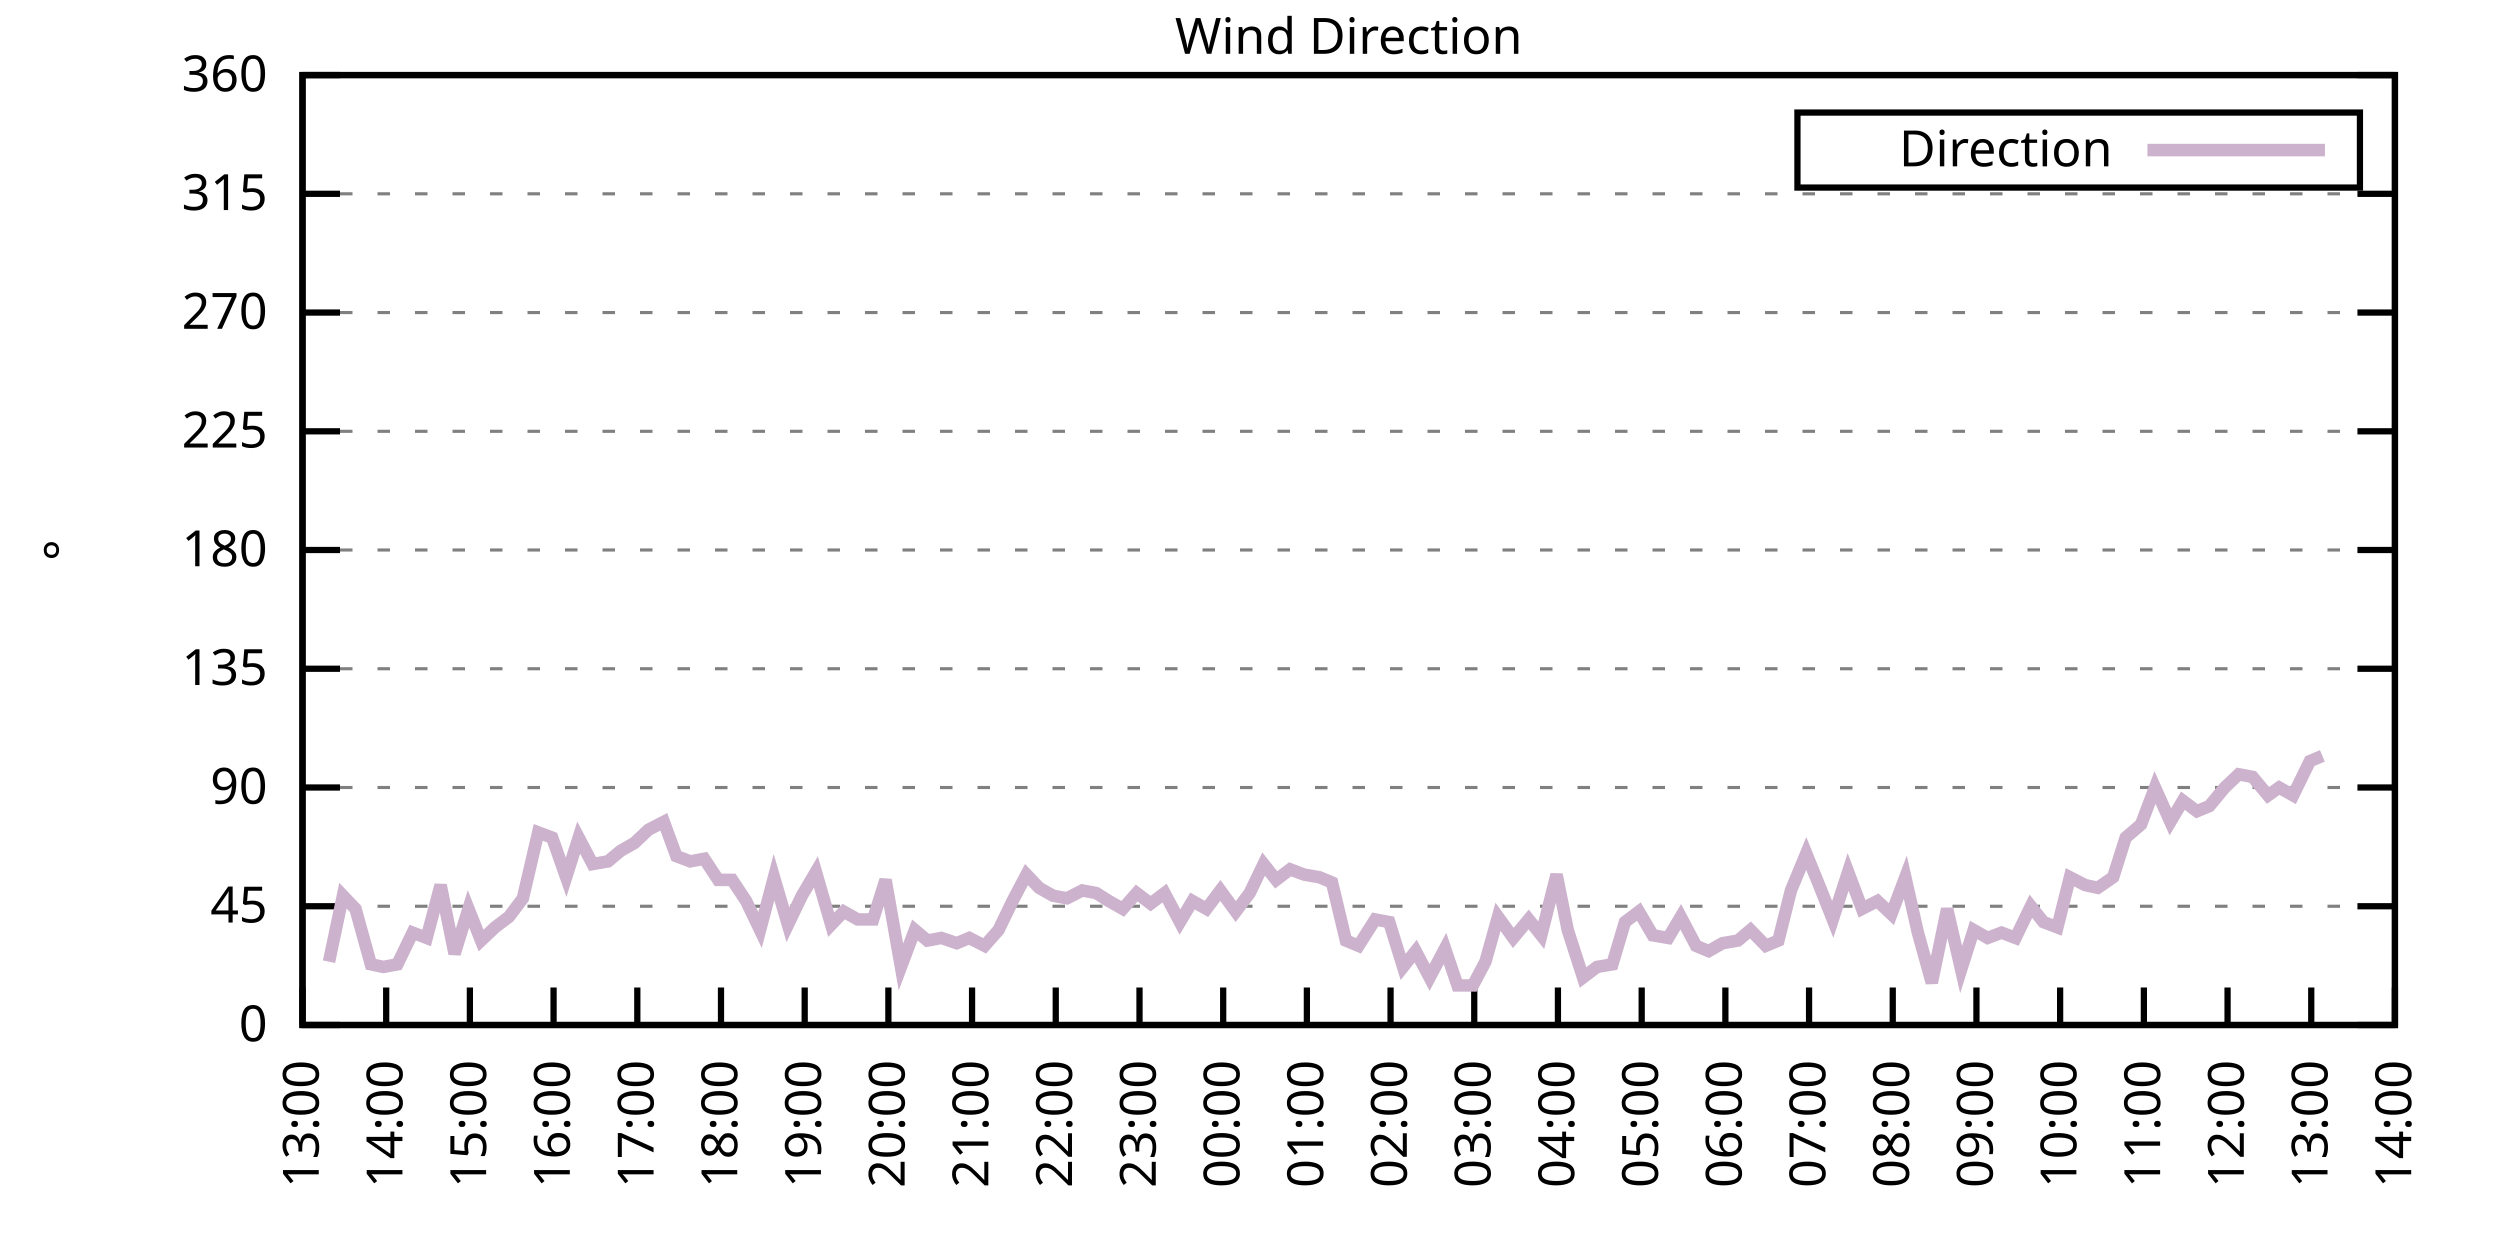
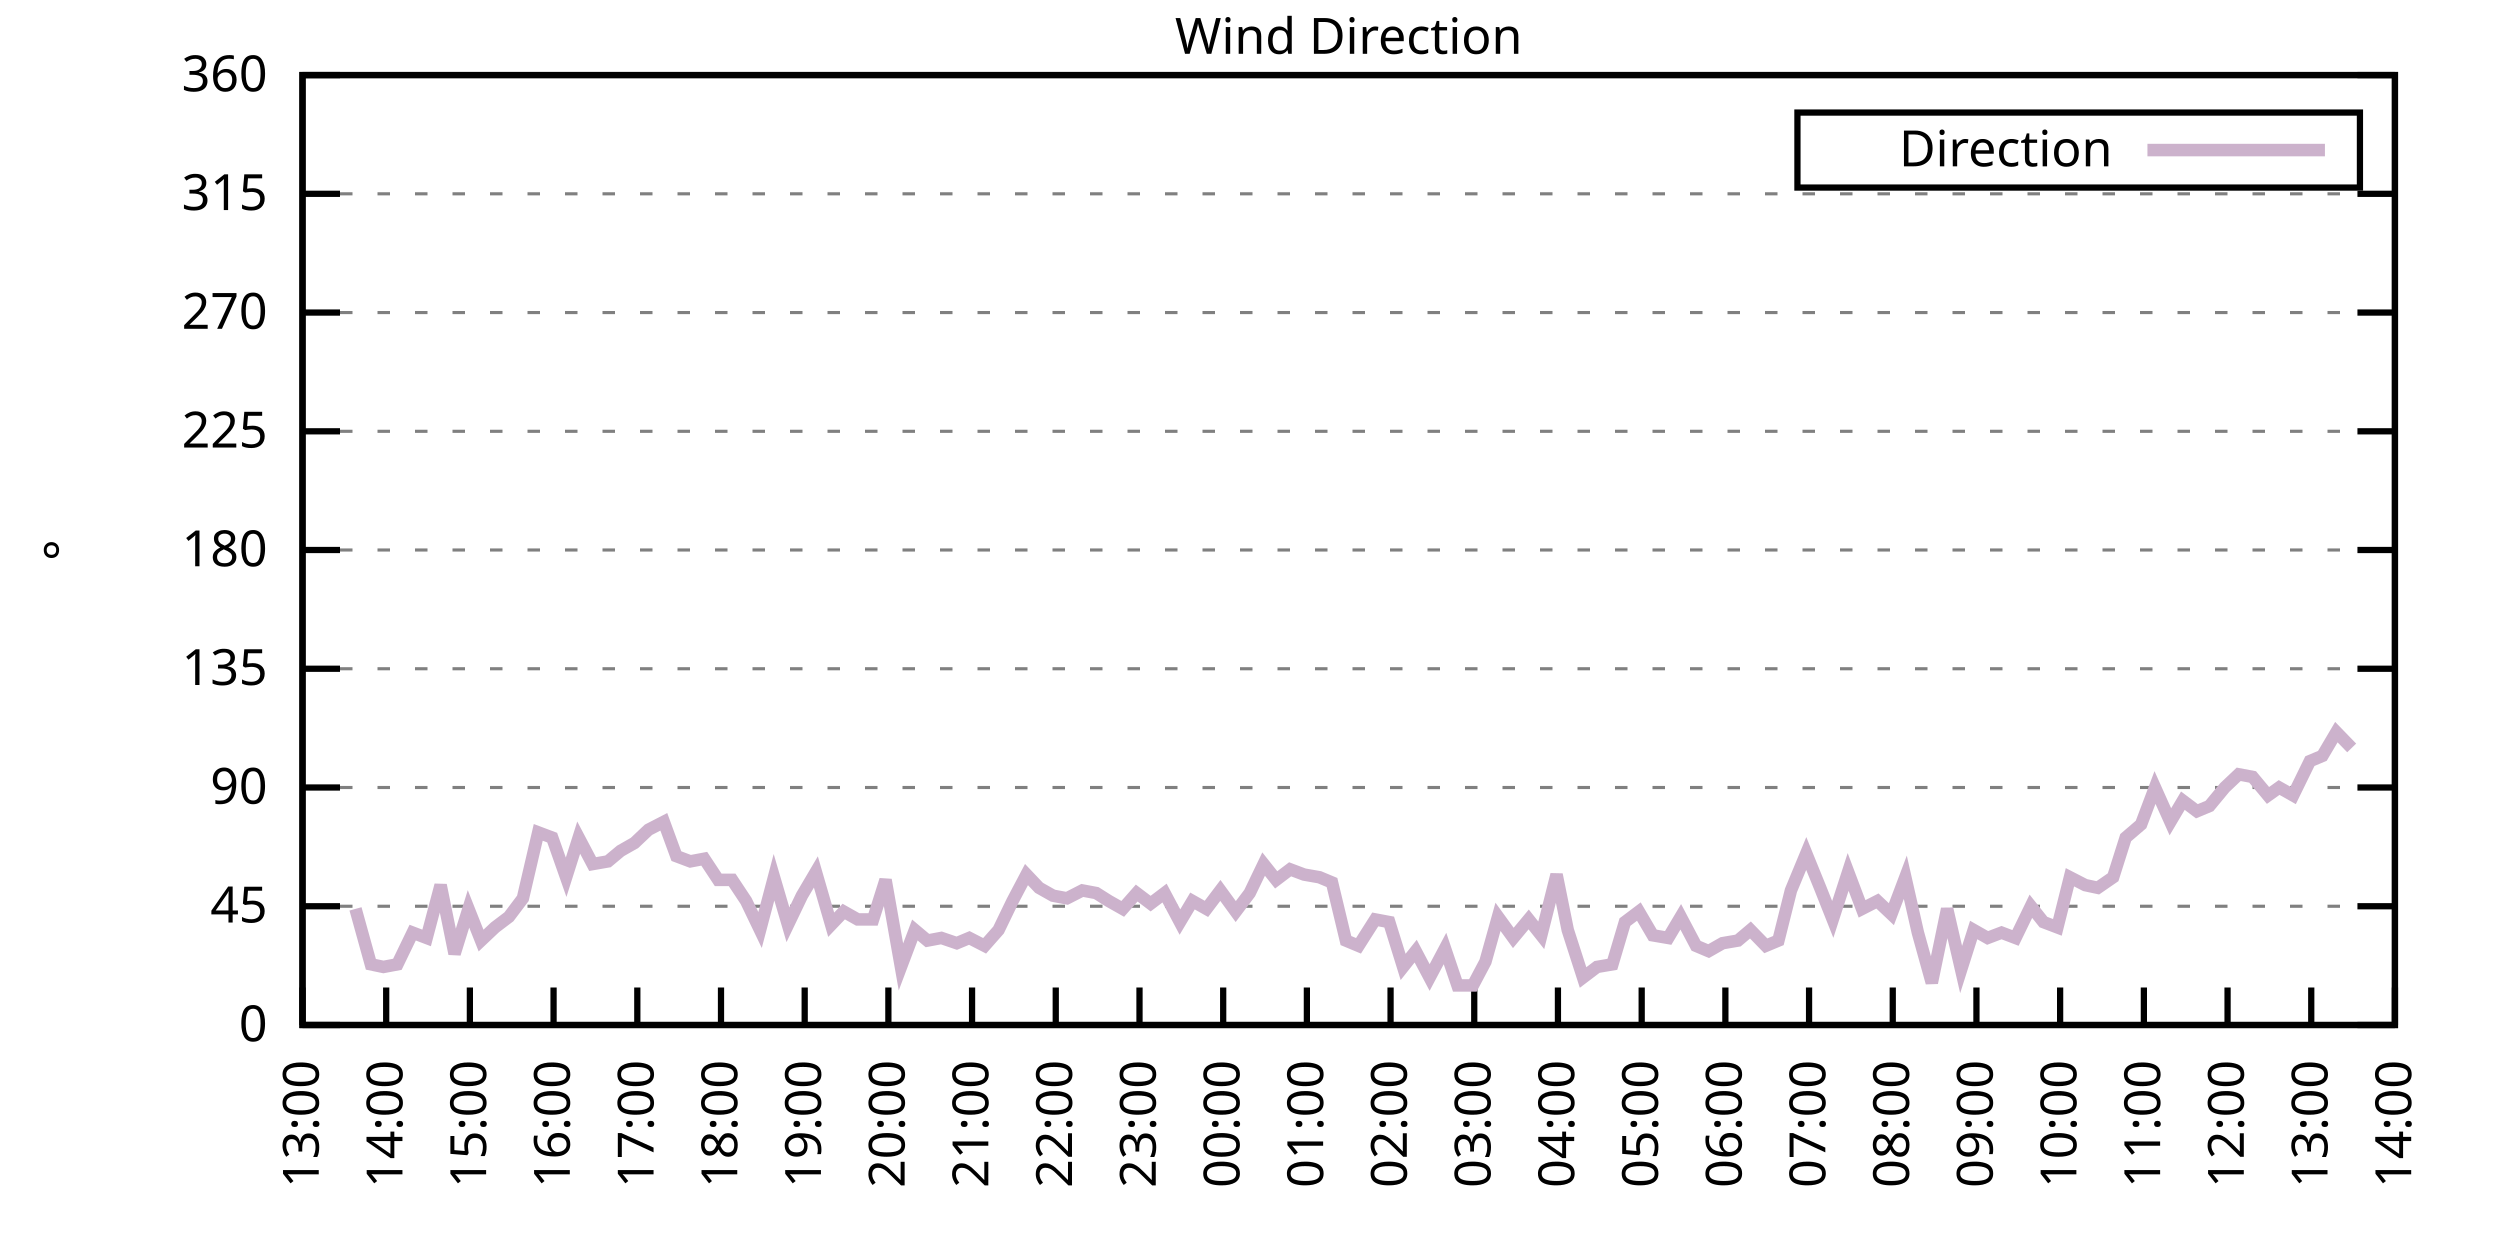
<svg xmlns="http://www.w3.org/2000/svg" xmlns:xlink="http://www.w3.org/1999/xlink" width="400" height="200" viewBox="0 0 400 200">
  <g id="gnuplot_canvas">
    <rect x="0" y="0" width="400" height="200" fill="none" />
    <defs>
      <circle id="gpDot" r="0.5" stroke-width="0.5" stroke="currentColor" />
      <path id="gpPt0" stroke-width="0.333" stroke="currentColor" d="M-1,0 h2 M0,-1 v2" />
      <path id="gpPt1" stroke-width="0.333" stroke="currentColor" d="M-1,-1 L1,1 M1,-1 L-1,1" />
      <path id="gpPt2" stroke-width="0.333" stroke="currentColor" d="M-1,0 L1,0 M0,-1 L0,1 M-1,-1 L1,1 M-1,1 L1,-1" />
      <rect id="gpPt3" stroke-width="0.333" stroke="currentColor" x="-1" y="-1" width="2" height="2" />
      <rect id="gpPt4" stroke-width="0.333" stroke="currentColor" fill="currentColor" x="-1" y="-1" width="2" height="2" />
      <circle id="gpPt5" stroke-width="0.333" stroke="currentColor" cx="0" cy="0" r="1" />
      <use xlink:href="#gpPt5" id="gpPt6" fill="currentColor" stroke="none" />
      <path id="gpPt7" stroke-width="0.333" stroke="currentColor" d="M0,-1.33 L-1.33,0.67 L1.33,0.67 z" />
      <use xlink:href="#gpPt7" id="gpPt8" fill="currentColor" stroke="none" />
      <use xlink:href="#gpPt7" id="gpPt9" stroke="currentColor" transform="rotate(180)" />
      <use xlink:href="#gpPt9" id="gpPt10" fill="currentColor" stroke="none" />
      <use xlink:href="#gpPt3" id="gpPt11" stroke="currentColor" transform="rotate(45)" />
      <use xlink:href="#gpPt11" id="gpPt12" fill="currentColor" stroke="none" />
      <path id="gpPt13" stroke-width="0.333" stroke="currentColor" d="M0,1.330 L1.265,0.411 L0.782,-1.067 L-0.782,-1.076 L-1.265,0.411 z" />
      <use xlink:href="#gpPt13" id="gpPt14" fill="currentColor" stroke="none" />
      <filter id="textbox" filterUnits="objectBoundingBox" x="0" y="0" height="1" width="1">
        <feFlood flood-color="white" flood-opacity="1" result="bgnd" />
        <feComposite in="SourceGraphic" in2="bgnd" operator="atop" />
      </filter>
      <filter id="greybox" filterUnits="objectBoundingBox" x="0" y="0" height="1" width="1">
        <feFlood flood-color="lightgrey" flood-opacity="1" result="grey" />
        <feComposite in="SourceGraphic" in2="grey" operator="atop" />
      </filter>
    </defs>
    <g fill="none" color="white" stroke="currentColor" stroke-width="1.00" stroke-linecap="butt" stroke-linejoin="miter">
</g>
    <g fill="none" color="black" stroke="currentColor" stroke-width="1.00" stroke-linecap="butt" stroke-linejoin="miter">
      <g stroke="none" shape-rendering="crispEdges">
        <polygon fill="rgb(255, 255, 255)" points="48.40,164.00 383.18,164.00 383.18,12.02 48.40,12.02 " />
      </g>
    </g>
    <g fill="none" color="black" stroke="currentColor" stroke-width="1.00" stroke-linecap="butt" stroke-linejoin="miter">
</g>
    <g fill="none" color="black" stroke="black" stroke-width="0.50" stroke-linecap="butt" stroke-linejoin="miter">
</g>
    <g fill="none" color="gray" stroke="currentColor" stroke-width="0.50" stroke-linecap="butt" stroke-linejoin="miter">
      <path stroke="gray" stroke-dasharray="2,4" class="gridline" d="M48.40,164.00 L383.19,164.00  " />
    </g>
    <g fill="none" color="gray" stroke="gray" stroke-width="1.00" stroke-linecap="butt" stroke-linejoin="miter">
</g>
    <g fill="none" color="black" stroke="currentColor" stroke-width="1.00" stroke-linecap="butt" stroke-linejoin="miter">
      <path stroke="black" d="M48.40,164.00 L54.40,164.00 M383.19,164.00 L377.19,164.00  " />
      <g transform="translate(42.80,166.60)" stroke="none" fill="black" font-family="Sans" font-size="8.00" text-anchor="end">
        <text>
          <tspan font-family="Sans"> 0</tspan>
        </text>
      </g>
    </g>
    <g fill="none" color="black" stroke="currentColor" stroke-width="1.00" stroke-linecap="butt" stroke-linejoin="miter">
</g>
    <g fill="none" color="black" stroke="black" stroke-width="0.50" stroke-linecap="butt" stroke-linejoin="miter">
</g>
    <g fill="none" color="gray" stroke="currentColor" stroke-width="0.50" stroke-linecap="butt" stroke-linejoin="miter">
      <path stroke="gray" stroke-dasharray="2,4" class="gridline" d="M48.40,145.00 L383.19,145.00  " />
    </g>
    <g fill="none" color="gray" stroke="gray" stroke-width="1.00" stroke-linecap="butt" stroke-linejoin="miter">
</g>
    <g fill="none" color="black" stroke="currentColor" stroke-width="1.00" stroke-linecap="butt" stroke-linejoin="miter">
      <path stroke="black" d="M48.40,145.00 L54.40,145.00 M383.19,145.00 L377.19,145.00  " />
      <g transform="translate(42.80,147.60)" stroke="none" fill="black" font-family="Sans" font-size="8.00" text-anchor="end">
        <text>
          <tspan font-family="Sans"> 45</tspan>
        </text>
      </g>
    </g>
    <g fill="none" color="black" stroke="currentColor" stroke-width="1.00" stroke-linecap="butt" stroke-linejoin="miter">
</g>
    <g fill="none" color="black" stroke="black" stroke-width="0.50" stroke-linecap="butt" stroke-linejoin="miter">
</g>
    <g fill="none" color="gray" stroke="currentColor" stroke-width="0.50" stroke-linecap="butt" stroke-linejoin="miter">
      <path stroke="gray" stroke-dasharray="2,4" class="gridline" d="M48.40,126.00 L383.19,126.00  " />
    </g>
    <g fill="none" color="gray" stroke="gray" stroke-width="1.00" stroke-linecap="butt" stroke-linejoin="miter">
</g>
    <g fill="none" color="black" stroke="currentColor" stroke-width="1.00" stroke-linecap="butt" stroke-linejoin="miter">
      <path stroke="black" d="M48.40,126.00 L54.40,126.00 M383.19,126.00 L377.19,126.00  " />
      <g transform="translate(42.80,128.60)" stroke="none" fill="black" font-family="Sans" font-size="8.00" text-anchor="end">
        <text>
          <tspan font-family="Sans"> 90</tspan>
        </text>
      </g>
    </g>
    <g fill="none" color="black" stroke="currentColor" stroke-width="1.00" stroke-linecap="butt" stroke-linejoin="miter">
</g>
    <g fill="none" color="black" stroke="black" stroke-width="0.50" stroke-linecap="butt" stroke-linejoin="miter">
</g>
    <g fill="none" color="gray" stroke="currentColor" stroke-width="0.50" stroke-linecap="butt" stroke-linejoin="miter">
      <path stroke="gray" stroke-dasharray="2,4" class="gridline" d="M48.40,107.00 L383.19,107.00  " />
    </g>
    <g fill="none" color="gray" stroke="gray" stroke-width="1.00" stroke-linecap="butt" stroke-linejoin="miter">
</g>
    <g fill="none" color="black" stroke="currentColor" stroke-width="1.00" stroke-linecap="butt" stroke-linejoin="miter">
      <path stroke="black" d="M48.40,107.00 L54.40,107.00 M383.19,107.00 L377.19,107.00  " />
      <g transform="translate(42.80,109.60)" stroke="none" fill="black" font-family="Sans" font-size="8.00" text-anchor="end">
        <text>
          <tspan font-family="Sans"> 135</tspan>
        </text>
      </g>
    </g>
    <g fill="none" color="black" stroke="currentColor" stroke-width="1.00" stroke-linecap="butt" stroke-linejoin="miter">
</g>
    <g fill="none" color="black" stroke="black" stroke-width="0.50" stroke-linecap="butt" stroke-linejoin="miter">
</g>
    <g fill="none" color="gray" stroke="currentColor" stroke-width="0.50" stroke-linecap="butt" stroke-linejoin="miter">
      <path stroke="gray" stroke-dasharray="2,4" class="gridline" d="M48.40,88.00 L383.19,88.00  " />
    </g>
    <g fill="none" color="gray" stroke="gray" stroke-width="1.00" stroke-linecap="butt" stroke-linejoin="miter">
</g>
    <g fill="none" color="black" stroke="currentColor" stroke-width="1.00" stroke-linecap="butt" stroke-linejoin="miter">
      <path stroke="black" d="M48.40,88.00 L54.40,88.00 M383.19,88.00 L377.19,88.00  " />
      <g transform="translate(42.80,90.60)" stroke="none" fill="black" font-family="Sans" font-size="8.00" text-anchor="end">
        <text>
          <tspan font-family="Sans"> 180</tspan>
        </text>
      </g>
    </g>
    <g fill="none" color="black" stroke="currentColor" stroke-width="1.00" stroke-linecap="butt" stroke-linejoin="miter">
</g>
    <g fill="none" color="black" stroke="black" stroke-width="0.50" stroke-linecap="butt" stroke-linejoin="miter">
</g>
    <g fill="none" color="gray" stroke="currentColor" stroke-width="0.50" stroke-linecap="butt" stroke-linejoin="miter">
      <path stroke="gray" stroke-dasharray="2,4" class="gridline" d="M48.40,69.01 L383.19,69.01  " />
    </g>
    <g fill="none" color="gray" stroke="gray" stroke-width="1.00" stroke-linecap="butt" stroke-linejoin="miter">
</g>
    <g fill="none" color="black" stroke="currentColor" stroke-width="1.00" stroke-linecap="butt" stroke-linejoin="miter">
      <path stroke="black" d="M48.40,69.01 L54.40,69.01 M383.19,69.01 L377.19,69.01  " />
      <g transform="translate(42.80,71.61)" stroke="none" fill="black" font-family="Sans" font-size="8.00" text-anchor="end">
        <text>
          <tspan font-family="Sans"> 225</tspan>
        </text>
      </g>
    </g>
    <g fill="none" color="black" stroke="currentColor" stroke-width="1.00" stroke-linecap="butt" stroke-linejoin="miter">
</g>
    <g fill="none" color="black" stroke="black" stroke-width="0.50" stroke-linecap="butt" stroke-linejoin="miter">
</g>
    <g fill="none" color="gray" stroke="currentColor" stroke-width="0.50" stroke-linecap="butt" stroke-linejoin="miter">
      <path stroke="gray" stroke-dasharray="2,4" class="gridline" d="M48.40,50.01 L383.19,50.01  " />
    </g>
    <g fill="none" color="gray" stroke="gray" stroke-width="1.00" stroke-linecap="butt" stroke-linejoin="miter">
</g>
    <g fill="none" color="black" stroke="currentColor" stroke-width="1.00" stroke-linecap="butt" stroke-linejoin="miter">
      <path stroke="black" d="M48.40,50.01 L54.40,50.01 M383.19,50.01 L377.19,50.01  " />
      <g transform="translate(42.80,52.61)" stroke="none" fill="black" font-family="Sans" font-size="8.00" text-anchor="end">
        <text>
          <tspan font-family="Sans"> 270</tspan>
        </text>
      </g>
    </g>
    <g fill="none" color="black" stroke="currentColor" stroke-width="1.00" stroke-linecap="butt" stroke-linejoin="miter">
</g>
    <g fill="none" color="black" stroke="black" stroke-width="0.50" stroke-linecap="butt" stroke-linejoin="miter">
</g>
    <g fill="none" color="gray" stroke="currentColor" stroke-width="0.50" stroke-linecap="butt" stroke-linejoin="miter">
      <path stroke="gray" stroke-dasharray="2,4" class="gridline" d="M48.40,31.01 L383.19,31.01  " />
    </g>
    <g fill="none" color="gray" stroke="gray" stroke-width="1.00" stroke-linecap="butt" stroke-linejoin="miter">
</g>
    <g fill="none" color="black" stroke="currentColor" stroke-width="1.00" stroke-linecap="butt" stroke-linejoin="miter">
      <path stroke="black" d="M48.40,31.01 L54.40,31.01 M383.19,31.01 L377.19,31.01  " />
      <g transform="translate(42.80,33.61)" stroke="none" fill="black" font-family="Sans" font-size="8.00" text-anchor="end">
        <text>
          <tspan font-family="Sans"> 315</tspan>
        </text>
      </g>
    </g>
    <g fill="none" color="black" stroke="currentColor" stroke-width="1.00" stroke-linecap="butt" stroke-linejoin="miter">
</g>
    <g fill="none" color="black" stroke="black" stroke-width="0.50" stroke-linecap="butt" stroke-linejoin="miter">
</g>
    <g fill="none" color="gray" stroke="currentColor" stroke-width="0.50" stroke-linecap="butt" stroke-linejoin="miter">
      <path stroke="gray" stroke-dasharray="2,4" class="gridline" d="M48.40,12.01 L383.19,12.01  " />
    </g>
    <g fill="none" color="gray" stroke="gray" stroke-width="1.00" stroke-linecap="butt" stroke-linejoin="miter">
</g>
    <g fill="none" color="black" stroke="currentColor" stroke-width="1.00" stroke-linecap="butt" stroke-linejoin="miter">
      <path stroke="black" d="M48.40,12.01 L54.40,12.01 M383.19,12.01 L377.19,12.01  " />
      <g transform="translate(42.80,14.61)" stroke="none" fill="black" font-family="Sans" font-size="8.00" text-anchor="end">
        <text>
          <tspan font-family="Sans"> 360</tspan>
        </text>
      </g>
    </g>
    <g fill="none" color="black" stroke="currentColor" stroke-width="1.00" stroke-linecap="butt" stroke-linejoin="miter">
      <path stroke="black" d="M48.40,164.00 L48.40,158.00  " />
      <g transform="translate(51.00,169.60) rotate(270.00)" stroke="none" fill="black" font-family="Sans" font-size="8.00" text-anchor="end">
        <text>
          <tspan font-family="Sans">13:00</tspan>
        </text>
      </g>
    </g>
    <g fill="none" color="black" stroke="currentColor" stroke-width="1.00" stroke-linecap="butt" stroke-linejoin="miter">
      <path stroke="black" d="M61.79,164.00 L61.79,158.00  " />
      <g transform="translate(64.39,169.60) rotate(270.00)" stroke="none" fill="black" font-family="Sans" font-size="8.00" text-anchor="end">
        <text>
          <tspan font-family="Sans">14:00</tspan>
        </text>
      </g>
    </g>
    <g fill="none" color="black" stroke="currentColor" stroke-width="1.00" stroke-linecap="butt" stroke-linejoin="miter">
      <path stroke="black" d="M75.18,164.00 L75.18,158.00  " />
      <g transform="translate(77.78,169.60) rotate(270.00)" stroke="none" fill="black" font-family="Sans" font-size="8.00" text-anchor="end">
        <text>
          <tspan font-family="Sans">15:00</tspan>
        </text>
      </g>
    </g>
    <g fill="none" color="black" stroke="currentColor" stroke-width="1.00" stroke-linecap="butt" stroke-linejoin="miter">
      <path stroke="black" d="M88.57,164.00 L88.57,158.00  " />
      <g transform="translate(91.17,169.60) rotate(270.00)" stroke="none" fill="black" font-family="Sans" font-size="8.00" text-anchor="end">
        <text>
          <tspan font-family="Sans">16:00</tspan>
        </text>
      </g>
    </g>
    <g fill="none" color="black" stroke="currentColor" stroke-width="1.00" stroke-linecap="butt" stroke-linejoin="miter">
      <path stroke="black" d="M101.97,164.00 L101.97,158.00  " />
      <g transform="translate(104.57,169.60) rotate(270.00)" stroke="none" fill="black" font-family="Sans" font-size="8.00" text-anchor="end">
        <text>
          <tspan font-family="Sans">17:00</tspan>
        </text>
      </g>
    </g>
    <g fill="none" color="black" stroke="currentColor" stroke-width="1.00" stroke-linecap="butt" stroke-linejoin="miter">
      <path stroke="black" d="M115.36,164.00 L115.36,158.00  " />
      <g transform="translate(117.96,169.60) rotate(270.00)" stroke="none" fill="black" font-family="Sans" font-size="8.00" text-anchor="end">
        <text>
          <tspan font-family="Sans">18:00</tspan>
        </text>
      </g>
    </g>
    <g fill="none" color="black" stroke="currentColor" stroke-width="1.00" stroke-linecap="butt" stroke-linejoin="miter">
      <path stroke="black" d="M128.75,164.00 L128.75,158.00  " />
      <g transform="translate(131.35,169.60) rotate(270.00)" stroke="none" fill="black" font-family="Sans" font-size="8.00" text-anchor="end">
        <text>
          <tspan font-family="Sans">19:00</tspan>
        </text>
      </g>
    </g>
    <g fill="none" color="black" stroke="currentColor" stroke-width="1.00" stroke-linecap="butt" stroke-linejoin="miter">
      <path stroke="black" d="M142.14,164.00 L142.14,158.00  " />
      <g transform="translate(144.74,169.60) rotate(270.00)" stroke="none" fill="black" font-family="Sans" font-size="8.00" text-anchor="end">
        <text>
          <tspan font-family="Sans">20:00</tspan>
        </text>
      </g>
    </g>
    <g fill="none" color="black" stroke="currentColor" stroke-width="1.00" stroke-linecap="butt" stroke-linejoin="miter">
      <path stroke="black" d="M155.53,164.00 L155.53,158.00  " />
      <g transform="translate(158.13,169.60) rotate(270.00)" stroke="none" fill="black" font-family="Sans" font-size="8.00" text-anchor="end">
        <text>
          <tspan font-family="Sans">21:00</tspan>
        </text>
      </g>
    </g>
    <g fill="none" color="black" stroke="currentColor" stroke-width="1.00" stroke-linecap="butt" stroke-linejoin="miter">
      <path stroke="black" d="M168.92,164.00 L168.92,158.00  " />
      <g transform="translate(171.52,169.60) rotate(270.00)" stroke="none" fill="black" font-family="Sans" font-size="8.00" text-anchor="end">
        <text>
          <tspan font-family="Sans">22:00</tspan>
        </text>
      </g>
    </g>
    <g fill="none" color="black" stroke="currentColor" stroke-width="1.00" stroke-linecap="butt" stroke-linejoin="miter">
      <path stroke="black" d="M182.32,164.00 L182.32,158.00  " />
      <g transform="translate(184.92,169.60) rotate(270.00)" stroke="none" fill="black" font-family="Sans" font-size="8.00" text-anchor="end">
        <text>
          <tspan font-family="Sans">23:00</tspan>
        </text>
      </g>
    </g>
    <g fill="none" color="black" stroke="currentColor" stroke-width="1.00" stroke-linecap="butt" stroke-linejoin="miter">
      <path stroke="black" d="M195.71,164.00 L195.71,158.00  " />
      <g transform="translate(198.31,169.60) rotate(270.00)" stroke="none" fill="black" font-family="Sans" font-size="8.00" text-anchor="end">
        <text>
          <tspan font-family="Sans">00:00</tspan>
        </text>
      </g>
    </g>
    <g fill="none" color="black" stroke="currentColor" stroke-width="1.00" stroke-linecap="butt" stroke-linejoin="miter">
      <path stroke="black" d="M209.10,164.00 L209.10,158.00  " />
      <g transform="translate(211.70,169.60) rotate(270.00)" stroke="none" fill="black" font-family="Sans" font-size="8.00" text-anchor="end">
        <text>
          <tspan font-family="Sans">01:00</tspan>
        </text>
      </g>
    </g>
    <g fill="none" color="black" stroke="currentColor" stroke-width="1.00" stroke-linecap="butt" stroke-linejoin="miter">
      <path stroke="black" d="M222.49,164.00 L222.49,158.00  " />
      <g transform="translate(225.09,169.60) rotate(270.00)" stroke="none" fill="black" font-family="Sans" font-size="8.00" text-anchor="end">
        <text>
          <tspan font-family="Sans">02:00</tspan>
        </text>
      </g>
    </g>
    <g fill="none" color="black" stroke="currentColor" stroke-width="1.00" stroke-linecap="butt" stroke-linejoin="miter">
      <path stroke="black" d="M235.88,164.00 L235.88,158.00  " />
      <g transform="translate(238.48,169.60) rotate(270.00)" stroke="none" fill="black" font-family="Sans" font-size="8.00" text-anchor="end">
        <text>
          <tspan font-family="Sans">03:00</tspan>
        </text>
      </g>
    </g>
    <g fill="none" color="black" stroke="currentColor" stroke-width="1.00" stroke-linecap="butt" stroke-linejoin="miter">
      <path stroke="black" d="M249.27,164.00 L249.27,158.00  " />
      <g transform="translate(251.87,169.60) rotate(270.00)" stroke="none" fill="black" font-family="Sans" font-size="8.00" text-anchor="end">
        <text>
          <tspan font-family="Sans">04:00</tspan>
        </text>
      </g>
    </g>
    <g fill="none" color="black" stroke="currentColor" stroke-width="1.00" stroke-linecap="butt" stroke-linejoin="miter">
      <path stroke="black" d="M262.67,164.00 L262.67,158.00  " />
      <g transform="translate(265.27,169.60) rotate(270.00)" stroke="none" fill="black" font-family="Sans" font-size="8.00" text-anchor="end">
        <text>
          <tspan font-family="Sans">05:00</tspan>
        </text>
      </g>
    </g>
    <g fill="none" color="black" stroke="currentColor" stroke-width="1.00" stroke-linecap="butt" stroke-linejoin="miter">
      <path stroke="black" d="M276.06,164.00 L276.06,158.00  " />
      <g transform="translate(278.66,169.60) rotate(270.00)" stroke="none" fill="black" font-family="Sans" font-size="8.00" text-anchor="end">
        <text>
          <tspan font-family="Sans">06:00</tspan>
        </text>
      </g>
    </g>
    <g fill="none" color="black" stroke="currentColor" stroke-width="1.00" stroke-linecap="butt" stroke-linejoin="miter">
      <path stroke="black" d="M289.45,164.00 L289.45,158.00  " />
      <g transform="translate(292.05,169.60) rotate(270.00)" stroke="none" fill="black" font-family="Sans" font-size="8.00" text-anchor="end">
        <text>
          <tspan font-family="Sans">07:00</tspan>
        </text>
      </g>
    </g>
    <g fill="none" color="black" stroke="currentColor" stroke-width="1.00" stroke-linecap="butt" stroke-linejoin="miter">
      <path stroke="black" d="M302.84,164.00 L302.84,158.00  " />
      <g transform="translate(305.44,169.60) rotate(270.00)" stroke="none" fill="black" font-family="Sans" font-size="8.00" text-anchor="end">
        <text>
          <tspan font-family="Sans">08:00</tspan>
        </text>
      </g>
    </g>
    <g fill="none" color="black" stroke="currentColor" stroke-width="1.00" stroke-linecap="butt" stroke-linejoin="miter">
      <path stroke="black" d="M316.23,164.00 L316.23,158.00  " />
      <g transform="translate(318.83,169.60) rotate(270.00)" stroke="none" fill="black" font-family="Sans" font-size="8.00" text-anchor="end">
        <text>
          <tspan font-family="Sans">09:00</tspan>
        </text>
      </g>
    </g>
    <g fill="none" color="black" stroke="currentColor" stroke-width="1.00" stroke-linecap="butt" stroke-linejoin="miter">
      <path stroke="black" d="M329.62,164.00 L329.62,158.00  " />
      <g transform="translate(332.22,169.60) rotate(270.00)" stroke="none" fill="black" font-family="Sans" font-size="8.00" text-anchor="end">
        <text>
          <tspan font-family="Sans">10:00</tspan>
        </text>
      </g>
    </g>
    <g fill="none" color="black" stroke="currentColor" stroke-width="1.00" stroke-linecap="butt" stroke-linejoin="miter">
      <path stroke="black" d="M343.02,164.00 L343.02,158.00  " />
      <g transform="translate(345.62,169.60) rotate(270.00)" stroke="none" fill="black" font-family="Sans" font-size="8.00" text-anchor="end">
        <text>
          <tspan font-family="Sans">11:00</tspan>
        </text>
      </g>
    </g>
    <g fill="none" color="black" stroke="currentColor" stroke-width="1.00" stroke-linecap="butt" stroke-linejoin="miter">
      <path stroke="black" d="M356.41,164.00 L356.41,158.00  " />
      <g transform="translate(359.01,169.60) rotate(270.00)" stroke="none" fill="black" font-family="Sans" font-size="8.00" text-anchor="end">
        <text>
          <tspan font-family="Sans">12:00</tspan>
        </text>
      </g>
    </g>
    <g fill="none" color="black" stroke="currentColor" stroke-width="1.00" stroke-linecap="butt" stroke-linejoin="miter">
      <path stroke="black" d="M369.80,164.00 L369.80,158.00  " />
      <g transform="translate(372.40,169.60) rotate(270.00)" stroke="none" fill="black" font-family="Sans" font-size="8.00" text-anchor="end">
        <text>
          <tspan font-family="Sans">13:00</tspan>
        </text>
      </g>
    </g>
    <g fill="none" color="black" stroke="currentColor" stroke-width="1.00" stroke-linecap="butt" stroke-linejoin="miter">
      <path stroke="black" d="M383.19,164.00 L383.19,158.00  " />
      <g transform="translate(385.79,169.60) rotate(270.00)" stroke="none" fill="black" font-family="Sans" font-size="8.00" text-anchor="end">
        <text>
          <tspan font-family="Sans">14:00</tspan>
        </text>
      </g>
    </g>
    <g fill="none" color="black" stroke="currentColor" stroke-width="1.00" stroke-linecap="butt" stroke-linejoin="miter">
</g>
    <g fill="none" color="black" stroke="currentColor" stroke-width="1.00" stroke-linecap="butt" stroke-linejoin="miter">
      <path stroke="black" d="M48.40,12.01 L48.40,164.00 L383.19,164.00 L383.19,12.01 L48.40,12.01 Z  " />
    </g>
    <g fill="none" color="black" stroke="currentColor" stroke-width="1.00" stroke-linecap="butt" stroke-linejoin="miter">
</g>
    <g fill="none" color="black" stroke="currentColor" stroke-width="1.00" stroke-linecap="butt" stroke-linejoin="miter">
      <path stroke="black" d="M287.59,30.01 L287.59,18.01 L377.59,18.01 L377.59,30.01 L287.59,30.01 Z  " />
    </g>
    <g id="Wind_direction_plot_1">
      <g fill="none" color="white" stroke="black" stroke-width="2.00" stroke-linecap="butt" stroke-linejoin="miter">
</g>
      <g fill="none" color="black" stroke="currentColor" stroke-width="2.00" stroke-linecap="butt" stroke-linejoin="miter">
        <g transform="translate(337.99,26.61)" stroke="none" fill="black" font-family="Sans" font-size="8.00" text-anchor="end">
          <text>
            <tspan font-family="Sans">Direction</tspan>
          </text>
        </g>
      </g>
      <g fill="none" color="black" stroke="currentColor" stroke-width="2.00" stroke-linecap="butt" stroke-linejoin="miter">
-         <path stroke="rgb(204, 178, 204)" d="M343.59,24.01 L371.99,24.01 M52.64,153.87 L54.87,143.31 L56.88,145.42 L59.34,154.29 L61.35,154.71 L63.58,154.29   L66.03,149.22 L68.26,150.07 L70.50,141.62 L72.73,152.60 L74.96,145.42 L76.97,150.49 L79.20,148.38 L81.43,146.69   L83.66,143.73 L86.12,133.18 L88.35,134.02 L90.58,140.36 L92.59,134.02 L94.82,138.25 L97.28,137.82 L99.29,136.14   L101.52,134.87 L103.75,132.76 L106.21,131.49 L108.22,136.98 L110.45,137.82 L112.68,137.40 L114.91,140.78 L117.14,140.78   L119.38,144.16 L121.61,148.80 L123.84,140.36 L126.07,147.96 L128.30,143.31 L130.54,139.51 L132.99,147.96 L135.00,145.85   L137.23,147.11 L139.69,147.11 L141.69,140.78 L144.15,154.71 L146.38,148.80 L148.39,150.49 L150.62,150.07 L153.08,150.91   L155.09,150.07 L157.54,151.33 L159.77,148.80 L162.01,144.16 L164.24,139.93 L166.25,142.05 L168.48,143.31 L170.71,143.73   L173.17,142.47 L175.40,142.89 L177.41,144.16 L179.64,145.42 L181.87,142.89 L184.10,144.58 L186.33,142.89 L188.79,147.53   L190.80,144.16 L193.03,145.42 L195.26,142.47 L197.72,145.85 L199.95,142.89 L202.18,138.25 L204.19,140.78 L206.42,139.09   L208.65,139.93 L211.11,140.36 L213.12,141.20 L215.35,150.49 L217.36,151.33 L220.04,147.11 L222.27,147.53 L224.50,154.71   L226.51,152.18 L228.74,156.40 L231.20,151.76 L233.20,157.67 L235.66,157.67 L237.67,153.87 L239.68,146.69 L242.13,150.07   L244.59,147.11 L246.60,149.65 L249.05,139.93 L250.84,148.80 L253.29,156.40 L255.52,154.71 L257.98,154.29 L259.99,147.53   L262.22,145.85 L264.45,149.65 L266.91,150.07 L268.92,146.69 L271.37,151.33 L273.38,152.18 L275.61,150.91 L278.07,150.49   L280.07,148.80 L282.53,151.33 L284.54,150.49 L286.55,142.47 L289.00,136.56 L291.23,142.05 L293.24,147.11 L295.70,139.51   L297.93,145.42 L300.39,144.16 L302.62,146.27 L304.85,140.36 L306.86,149.22 L309.09,157.24 L311.54,145.42 L313.78,155.13   L315.79,148.80 L318.02,150.07 L320.25,149.22 L322.48,150.07 L324.94,145.00 L326.95,147.53 L329.18,148.38 L331.19,140.36   L333.64,141.62 L335.65,142.05 L338.10,140.36 L340.11,134.02 L342.57,131.91 L344.80,126.00 L347.26,131.49 L349.26,128.11   L351.50,129.80 L353.51,128.96 L355.96,126.00 L358.19,123.89 L360.42,124.31 L362.88,127.27 L364.66,126.00 L366.90,127.27   L369.58,121.78 L371.58,120.94  " />
+         <path stroke="rgb(204, 178, 204)" d="M343.59,24.01 L371.99,24.01 M56.88,145.42 L59.34,154.29 L61.35,154.71 L63.58,154.29 L66.03,149.22 L68.26,150.07   L70.50,141.62 L72.73,152.60 L74.96,145.42 L76.97,150.49 L79.20,148.38 L81.43,146.69 L83.66,143.73 L86.12,133.18   L88.35,134.02 L90.58,140.36 L92.59,134.02 L94.82,138.25 L97.28,137.82 L99.29,136.14 L101.52,134.87 L103.75,132.76   L106.21,131.49 L108.22,136.98 L110.45,137.82 L112.68,137.40 L114.91,140.78 L117.14,140.78 L119.38,144.16 L121.61,148.80   L123.84,140.36 L126.07,147.96 L128.30,143.31 L130.54,139.51 L132.99,147.96 L135.00,145.85 L137.23,147.11 L139.69,147.11   L141.69,140.78 L144.15,154.71 L146.38,148.80 L148.39,150.49 L150.62,150.07 L153.08,150.91 L155.09,150.07 L157.54,151.33   L159.77,148.80 L162.01,144.16 L164.24,139.93 L166.25,142.05 L168.48,143.31 L170.71,143.73 L173.17,142.47 L175.40,142.89   L177.41,144.16 L179.64,145.42 L181.87,142.89 L184.10,144.58 L186.33,142.89 L188.79,147.53 L190.80,144.16 L193.03,145.42   L195.26,142.47 L197.72,145.85 L199.95,142.89 L202.18,138.25 L204.19,140.78 L206.42,139.09 L208.65,139.93 L211.11,140.36   L213.12,141.20 L215.35,150.49 L217.36,151.33 L220.04,147.11 L222.27,147.53 L224.50,154.71 L226.51,152.18 L228.74,156.40   L231.20,151.76 L233.20,157.67 L235.66,157.67 L237.67,153.87 L239.68,146.69 L242.13,150.07 L244.59,147.11 L246.60,149.65   L249.05,139.93 L250.84,148.80 L253.29,156.40 L255.52,154.71 L257.98,154.29 L259.99,147.53 L262.22,145.85 L264.45,149.65   L266.91,150.07 L268.92,146.69 L271.37,151.33 L273.38,152.18 L275.61,150.91 L278.07,150.49 L280.07,148.80 L282.53,151.33   L284.54,150.49 L286.55,142.47 L289.00,136.56 L291.23,142.05 L293.24,147.11 L295.70,139.51 L297.93,145.42 L300.39,144.16   L302.62,146.27 L304.85,140.36 L306.86,149.22 L309.09,157.24 L311.54,145.42 L313.78,155.13 L315.79,148.80 L318.02,150.07   L320.25,149.22 L322.48,150.07 L324.94,145.00 L326.95,147.53 L329.18,148.38 L331.19,140.36 L333.64,141.62 L335.65,142.05   L338.10,140.36 L340.11,134.02 L342.57,131.91 L344.80,126.00 L347.26,131.49 L349.26,128.11 L351.50,129.80 L353.51,128.96   L355.96,126.00 L358.19,123.89 L360.42,124.31 L362.88,127.27 L364.66,126.00 L366.90,127.27 L369.58,121.78 L371.58,120.94   L373.82,117.14 L376.27,119.67  " />
      </g>
    </g>
    <g fill="none" color="black" stroke="currentColor" stroke-width="2.00" stroke-linecap="butt" stroke-linejoin="miter">
</g>
    <g fill="none" color="black" stroke="black" stroke-width="1.00" stroke-linecap="butt" stroke-linejoin="miter">
</g>
    <g fill="none" color="black" stroke="currentColor" stroke-width="1.00" stroke-linecap="butt" stroke-linejoin="miter">
      <path stroke="black" d="M48.40,12.01 L48.40,164.00 L383.19,164.00 L383.19,12.01 L48.40,12.01 Z  " />
      <g transform="translate(12.80,88.01) rotate(270.00)" stroke="none" fill="black" font-family="Sans" font-size="8.00" text-anchor="middle">
        <text>
          <tspan font-family="Sans">°</tspan>
        </text>
      </g>
    </g>
    <g fill="none" color="black" stroke="currentColor" stroke-width="1.00" stroke-linecap="butt" stroke-linejoin="miter">
</g>
    <g fill="none" color="black" stroke="currentColor" stroke-width="1.00" stroke-linecap="butt" stroke-linejoin="miter">
      <g transform="translate(215.79,8.61)" stroke="none" fill="black" font-family="Sans" font-size="8.00" text-anchor="middle">
        <text>
          <tspan font-family="Sans">Wind Direction</tspan>
        </text>
      </g>
    </g>
    <g fill="none" color="black" stroke="currentColor" stroke-width="1.00" stroke-linecap="butt" stroke-linejoin="miter">
</g>
  </g>
</svg>
